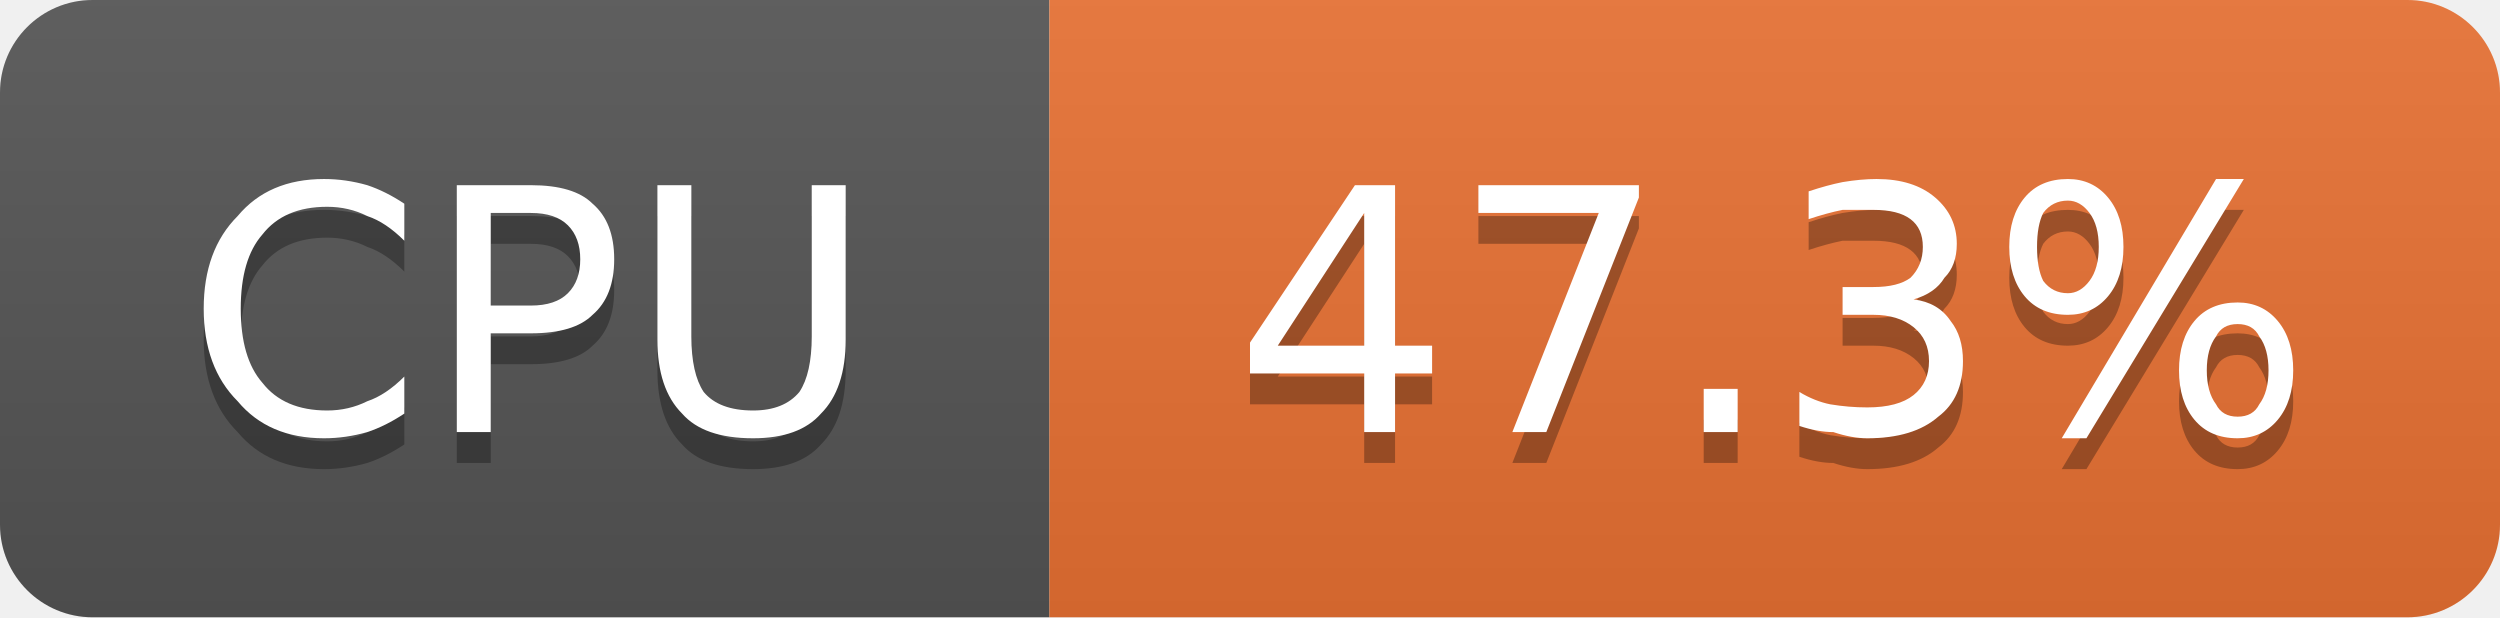
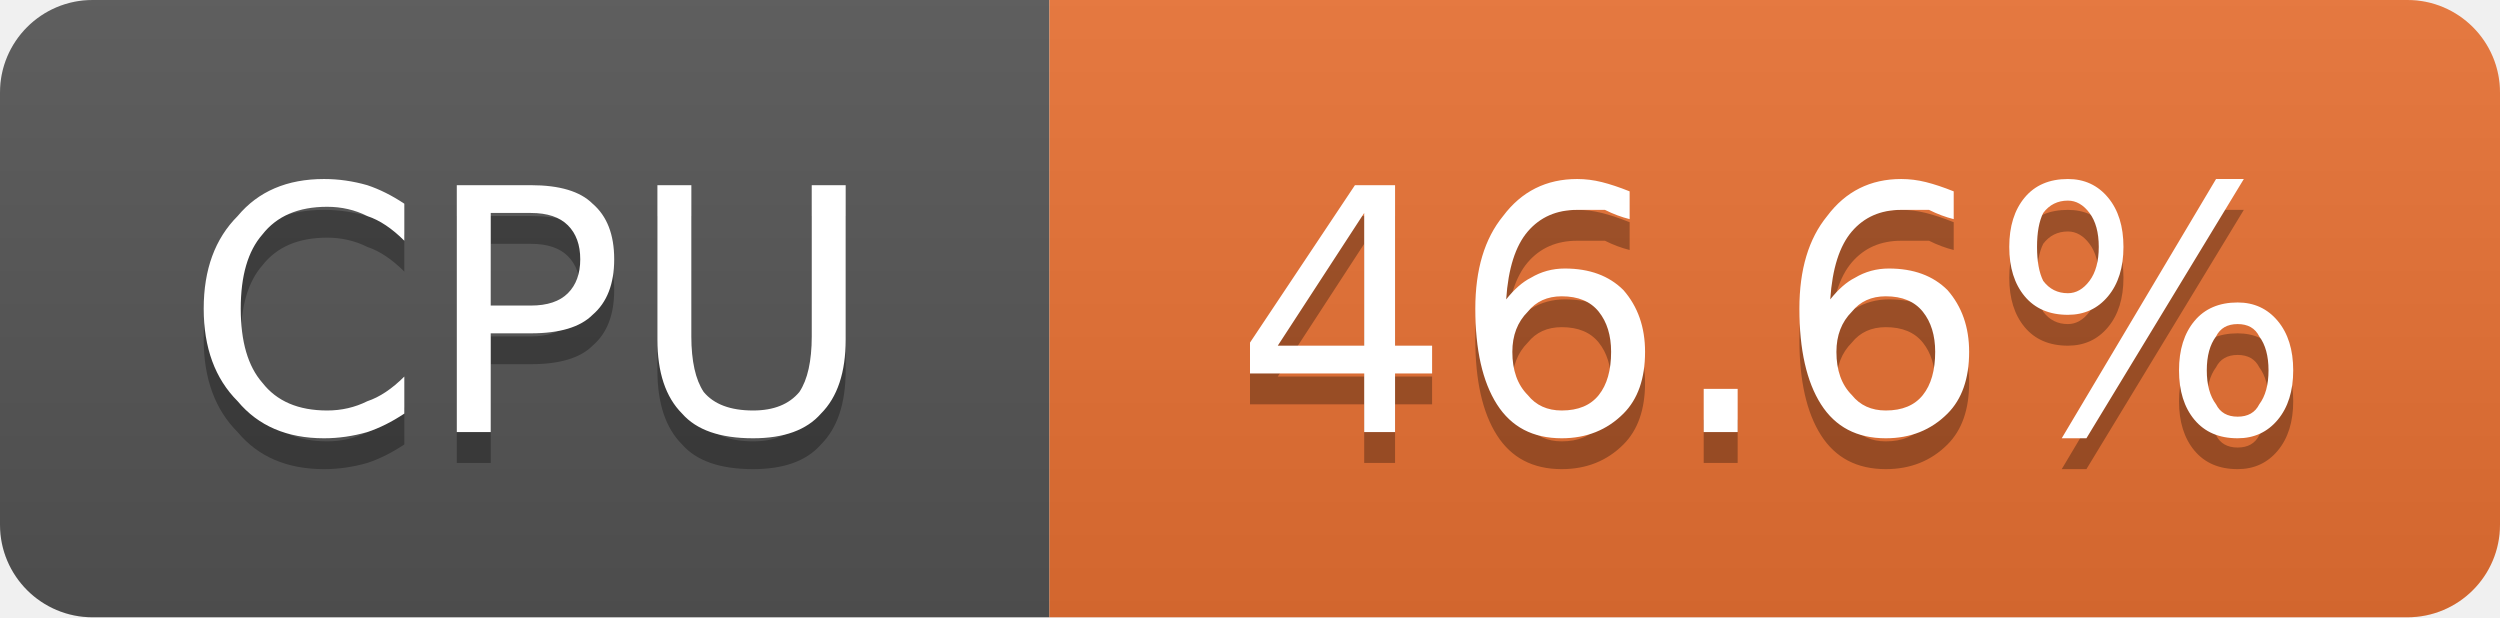
- <svg xmlns="http://www.w3.org/2000/svg" width="81" height="20" viewBox="0 0 81 20" role="img" aria-label="CPU: 47.3%">
+ <svg xmlns="http://www.w3.org/2000/svg" width="81" height="20" viewBox="0 0 81 20" role="img" aria-label="CPU: 46.6%">
  <linearGradient id="g-cluster_cpu_usage" x2="0" y2="100%">
    <stop offset="0" stop-color="#bbb" stop-opacity=".1" />
    <stop offset="1" stop-opacity=".1" />
  </linearGradient>
  <clipPath id="r-cluster_cpu_usage">
    <rect width="81" height="20" rx="3" fill="#fff" />
  </clipPath>
  <g clip-path="url(#r-cluster_cpu_usage)">
    <rect width="34" height="20" fill="#555" />
    <rect x="34" width="47" height="20" fill="#ea7233" />
    <rect width="81" height="20" fill="url(#g-cluster_cpu_usage)" />
    <path transform="translate(0 1)" fill="#010101" fill-opacity=".3" d="M13.1 6.6L13.1 7.8Q12.5 7.2 11.9 7.0Q11.3 6.7 10.6 6.7Q9.2 6.7 8.5 7.6Q7.8 8.4 7.8 10.0Q7.8 11.6 8.5 12.4Q9.2 13.3 10.6 13.3Q11.3 13.3 11.9 13.0Q12.5 12.8 13.1 12.2L13.1 13.4Q12.5 13.8 11.9 14.0Q11.2 14.2 10.5 14.2Q8.7 14.2 7.7 13.0Q6.6 11.9 6.6 10.0Q6.6 8.1 7.7 7.0Q8.7 5.8 10.5 5.8Q11.2 5.8 11.9 6.0Q12.5 6.2 13.1 6.6ZM15.9 6.9L15.9 9.9L17.2 9.9Q18.0 9.9 18.4 9.5Q18.8 9.1 18.8 8.4Q18.8 7.7 18.4 7.3Q18.0 6.9 17.2 6.9L15.9 6.9ZM14.8 6.0L17.2 6.0Q18.6 6.0 19.2 6.6Q19.9 7.2 19.9 8.4Q19.9 9.6 19.2 10.2Q18.6 10.8 17.2 10.8L15.9 10.8L15.9 14.0L14.8 14.0L14.8 6.0ZM21.3 6.0L22.4 6.0L22.4 10.9Q22.4 12.1 22.8 12.7Q23.3 13.3 24.4 13.3Q25.4 13.3 25.9 12.7Q26.3 12.1 26.3 10.9L26.3 6.0L27.4 6.0L27.4 11.0Q27.4 12.6 26.6 13.4Q25.9 14.2 24.4 14.2Q22.8 14.2 22.1 13.4Q21.3 12.6 21.3 11.0L21.3 6.0Z" />
    <path fill="#fff" d="M13.1 6.6L13.1 7.8Q12.5 7.2 11.9 7.0Q11.3 6.7 10.6 6.7Q9.2 6.7 8.5 7.6Q7.8 8.4 7.8 10.0Q7.8 11.6 8.5 12.4Q9.2 13.3 10.6 13.3Q11.3 13.3 11.9 13.0Q12.5 12.8 13.1 12.2L13.1 13.4Q12.5 13.8 11.9 14.0Q11.2 14.2 10.5 14.2Q8.7 14.2 7.7 13.0Q6.6 11.9 6.6 10.0Q6.6 8.1 7.7 7.0Q8.7 5.8 10.5 5.8Q11.2 5.8 11.9 6.0Q12.5 6.2 13.1 6.6ZM15.9 6.9L15.9 9.9L17.2 9.9Q18.0 9.9 18.4 9.5Q18.8 9.1 18.8 8.4Q18.8 7.7 18.4 7.3Q18.0 6.9 17.2 6.9L15.9 6.9ZM14.8 6.0L17.2 6.0Q18.6 6.0 19.2 6.6Q19.9 7.2 19.9 8.4Q19.9 9.6 19.2 10.2Q18.6 10.8 17.2 10.8L15.9 10.8L15.9 14.0L14.8 14.0L14.8 6.0ZM21.3 6.0L22.4 6.0L22.4 10.9Q22.4 12.1 22.8 12.7Q23.3 13.3 24.4 13.3Q25.4 13.3 25.9 12.7Q26.3 12.1 26.3 10.9L26.3 6.0L27.4 6.0L27.4 11.0Q27.4 12.6 26.6 13.4Q25.9 14.2 24.4 14.2Q22.8 14.2 22.1 13.4Q21.3 12.6 21.3 11.0L21.3 6.0Z" />
-     <path transform="translate(0 1)" fill="#010101" fill-opacity=".3" d="M44.2 6.9L41.4 11.2L44.2 11.2L44.2 6.9ZM43.9 6.0L45.2 6.0L45.2 11.2L46.4 11.2L46.4 12.1L45.2 12.1L45.2 14.0L44.2 14.0L44.2 12.1L40.5 12.1L40.5 11.1L43.9 6.0ZM47.9 6.0L53.1 6.0L53.1 6.4L50.1 14.0L49.0 14.0L51.8 6.9L47.9 6.9L47.9 6.0ZM55.2 12.6L56.3 12.6L56.3 14.0L55.2 14.0L55.2 12.6ZM62.0 9.7Q62.8 9.8 63.2 10.4Q63.6 10.9 63.6 11.7Q63.6 12.9 62.8 13.5Q62.0 14.2 60.5 14.2Q60.0 14.2 59.4 14.0Q58.9 14.0 58.3 13.8L58.3 12.7Q58.8 13.0 59.3 13.1Q59.9 13.2 60.5 13.2Q61.5 13.2 62.0 12.8Q62.5 12.4 62.5 11.7Q62.5 11.0 62.0 10.6Q61.5 10.2 60.7 10.2L59.7 10.2L59.7 9.3L60.7 9.3Q61.5 9.3 61.9 9.0Q62.3 8.6 62.3 8.0Q62.3 7.4 61.9 7.1Q61.5 6.8 60.7 6.8Q60.2 6.8 59.7 6.8Q59.2 6.9 58.6 7.1L58.6 6.2Q59.2 6.0 59.7 5.9Q60.3 5.8 60.8 5.8Q62.0 5.8 62.7 6.4Q63.4 7.0 63.4 7.9Q63.4 8.6 63.0 9.0Q62.7 9.5 62.0 9.7ZM72.5 10.5Q72.0 10.5 71.8 10.9Q71.5 11.3 71.5 12.0Q71.5 12.7 71.8 13.1Q72.0 13.5 72.5 13.5Q73.0 13.5 73.2 13.1Q73.5 12.7 73.5 12.0Q73.5 11.3 73.2 10.9Q73.0 10.5 72.5 10.5ZM72.5 9.8Q73.3 9.8 73.8 10.4Q74.3 11.0 74.3 12.0Q74.3 13.0 73.8 13.6Q73.3 14.2 72.5 14.2Q71.6 14.2 71.1 13.6Q70.6 13.0 70.6 12.0Q70.6 11.0 71.1 10.4Q71.6 9.8 72.5 9.8ZM67.0 6.5Q66.5 6.5 66.2 6.9Q66.0 7.3 66.0 8.0Q66.0 8.7 66.2 9.1Q66.5 9.5 67.0 9.5Q67.4 9.5 67.7 9.1Q68.0 8.7 68.0 8.0Q68.0 7.3 67.7 6.9Q67.4 6.5 67.0 6.5ZM71.8 5.8L72.7 5.8L67.6 14.2L66.8 14.2L71.8 5.8ZM67.0 5.8Q67.8 5.8 68.3 6.4Q68.8 7.0 68.8 8.0Q68.8 9.0 68.3 9.6Q67.8 10.2 67.0 10.2Q66.1 10.2 65.6 9.6Q65.1 9.0 65.1 8.0Q65.1 7.0 65.6 6.4Q66.1 5.8 67.0 5.8Z" />
-     <path fill="#fff" d="M44.2 6.9L41.4 11.2L44.2 11.2L44.2 6.9ZM43.9 6.0L45.2 6.0L45.2 11.2L46.4 11.2L46.4 12.1L45.2 12.1L45.2 14.0L44.2 14.0L44.2 12.1L40.5 12.1L40.5 11.1L43.9 6.0ZM47.9 6.0L53.1 6.0L53.1 6.4L50.1 14.0L49.0 14.0L51.8 6.9L47.9 6.9L47.9 6.0ZM55.2 12.6L56.3 12.6L56.3 14.0L55.2 14.0L55.2 12.6ZM62.0 9.7Q62.8 9.8 63.2 10.4Q63.6 10.9 63.6 11.7Q63.6 12.9 62.8 13.5Q62.0 14.2 60.5 14.2Q60.0 14.2 59.4 14.0Q58.9 14.0 58.3 13.8L58.3 12.7Q58.8 13.0 59.3 13.1Q59.9 13.2 60.5 13.2Q61.5 13.2 62.0 12.8Q62.5 12.4 62.5 11.7Q62.5 11.0 62.0 10.6Q61.5 10.2 60.7 10.2L59.7 10.2L59.7 9.3L60.7 9.3Q61.5 9.3 61.9 9.0Q62.3 8.6 62.3 8.0Q62.3 7.4 61.9 7.1Q61.5 6.8 60.7 6.8Q60.2 6.8 59.7 6.8Q59.2 6.9 58.6 7.1L58.6 6.2Q59.2 6.0 59.7 5.9Q60.3 5.8 60.8 5.8Q62.0 5.8 62.7 6.4Q63.4 7.0 63.4 7.9Q63.4 8.6 63.0 9.0Q62.7 9.5 62.0 9.7ZM72.5 10.5Q72.0 10.5 71.8 10.9Q71.5 11.3 71.5 12.0Q71.5 12.7 71.8 13.1Q72.0 13.5 72.5 13.5Q73.0 13.5 73.2 13.1Q73.5 12.7 73.5 12.0Q73.5 11.3 73.2 10.9Q73.0 10.5 72.5 10.5ZM72.5 9.8Q73.3 9.8 73.8 10.4Q74.3 11.0 74.3 12.0Q74.3 13.0 73.8 13.6Q73.3 14.2 72.5 14.2Q71.6 14.2 71.1 13.6Q70.6 13.0 70.6 12.0Q70.6 11.0 71.1 10.4Q71.6 9.8 72.5 9.8ZM67.0 6.5Q66.5 6.5 66.2 6.9Q66.0 7.3 66.0 8.0Q66.0 8.7 66.2 9.1Q66.5 9.5 67.0 9.5Q67.4 9.5 67.7 9.1Q68.0 8.7 68.0 8.0Q68.0 7.3 67.7 6.9Q67.4 6.5 67.0 6.5ZM71.8 5.8L72.7 5.8L67.6 14.2L66.8 14.2L71.8 5.8ZM67.0 5.8Q67.8 5.8 68.3 6.4Q68.8 7.0 68.8 8.0Q68.8 9.0 68.3 9.6Q67.8 10.2 67.0 10.2Q66.1 10.2 65.6 9.6Q65.1 9.0 65.1 8.0Q65.1 7.0 65.6 6.4Q66.1 5.8 67.0 5.8Z" />
+     <path transform="translate(0 1)" fill="#010101" fill-opacity=".3" d="M44.2 6.9L41.4 11.2L44.2 11.2L44.2 6.9ZM43.9 6.0L45.2 6.0L45.2 11.2L46.4 11.2L46.4 12.1L45.2 12.1L45.2 14.0L44.2 14.0L44.2 12.1L40.5 12.1L40.5 11.1L43.9 6.0ZM50.6 9.6Q49.9 9.6 49.5 10.1Q49.0 10.6 49.0 11.4Q49.0 12.3 49.5 12.8Q49.9 13.3 50.6 13.3Q51.4 13.3 51.8 12.8Q52.2 12.3 52.2 11.4Q52.2 10.6 51.8 10.1Q51.4 9.6 50.6 9.6ZM52.8 6.2L52.8 7.1Q52.4 7.0 52.0 6.8Q51.5 6.8 51.1 6.8Q50.1 6.8 49.5 7.5Q48.9 8.2 48.8 9.7Q49.2 9.2 49.6 9.0Q50.1 8.7 50.7 8.7Q51.9 8.7 52.6 9.4Q53.3 10.2 53.3 11.4Q53.3 12.7 52.6 13.4Q51.8 14.2 50.6 14.2Q49.2 14.2 48.5 13.1Q47.8 12.0 47.8 10.0Q47.8 8.1 48.7 7.0Q49.6 5.8 51.1 5.8Q51.5 5.8 51.9 5.9Q52.3 6.0 52.8 6.2ZM55.2 12.6L56.3 12.6L56.3 14.0L55.2 14.0L55.2 12.6ZM61.1 9.6Q60.4 9.6 60.0 10.1Q59.5 10.6 59.5 11.4Q59.5 12.3 60.0 12.8Q60.4 13.3 61.1 13.3Q61.9 13.3 62.3 12.8Q62.7 12.3 62.7 11.4Q62.7 10.6 62.3 10.1Q61.9 9.6 61.1 9.6ZM63.3 6.2L63.3 7.1Q62.9 7.0 62.5 6.8Q62.0 6.8 61.6 6.8Q60.6 6.8 60.0 7.5Q59.4 8.2 59.3 9.7Q59.7 9.2 60.1 9.0Q60.6 8.7 61.2 8.7Q62.4 8.7 63.1 9.4Q63.8 10.2 63.8 11.4Q63.8 12.7 63.1 13.4Q62.3 14.2 61.1 14.2Q59.7 14.2 59.0 13.1Q58.3 12.0 58.3 10.0Q58.3 8.1 59.2 7.0Q60.1 5.8 61.6 5.8Q62.0 5.8 62.4 5.9Q62.8 6.0 63.3 6.2ZM72.5 10.5Q72.0 10.5 71.8 10.9Q71.5 11.3 71.5 12.0Q71.5 12.7 71.8 13.1Q72.0 13.5 72.5 13.5Q73.0 13.5 73.2 13.1Q73.5 12.7 73.5 12.0Q73.5 11.3 73.2 10.9Q73.0 10.5 72.5 10.5ZM72.5 9.8Q73.3 9.8 73.8 10.4Q74.3 11.0 74.3 12.0Q74.3 13.0 73.8 13.6Q73.3 14.2 72.5 14.2Q71.6 14.2 71.1 13.6Q70.6 13.0 70.6 12.0Q70.6 11.0 71.1 10.4Q71.6 9.8 72.5 9.8ZM67.0 6.5Q66.5 6.5 66.2 6.9Q66.0 7.3 66.0 8.0Q66.0 8.7 66.2 9.1Q66.5 9.5 67.0 9.5Q67.4 9.5 67.7 9.1Q68.0 8.7 68.0 8.0Q68.0 7.3 67.7 6.9Q67.4 6.5 67.0 6.5ZM71.8 5.8L72.7 5.8L67.6 14.2L66.8 14.2L71.8 5.8ZM67.0 5.8Q67.8 5.8 68.3 6.4Q68.8 7.0 68.8 8.0Q68.8 9.0 68.3 9.6Q67.8 10.2 67.0 10.2Q66.1 10.2 65.6 9.6Q65.1 9.0 65.1 8.0Q65.1 7.0 65.6 6.4Q66.1 5.8 67.0 5.8Z" />
+     <path fill="#fff" d="M44.2 6.9L41.4 11.2L44.2 11.2L44.2 6.9ZM43.9 6.0L45.2 6.0L45.2 11.2L46.4 11.2L46.4 12.1L45.2 12.1L45.2 14.0L44.2 14.0L44.2 12.1L40.5 12.1L40.5 11.1L43.9 6.0ZM50.6 9.6Q49.9 9.6 49.5 10.1Q49.0 10.6 49.0 11.4Q49.0 12.3 49.5 12.8Q49.9 13.3 50.6 13.3Q51.4 13.3 51.8 12.8Q52.2 12.3 52.2 11.4Q52.2 10.6 51.8 10.1Q51.4 9.6 50.6 9.6ZM52.8 6.2L52.8 7.1Q52.4 7.0 52.0 6.8Q51.5 6.8 51.1 6.8Q50.1 6.8 49.5 7.5Q48.9 8.2 48.8 9.7Q49.2 9.2 49.6 9.0Q50.1 8.7 50.7 8.7Q51.9 8.7 52.6 9.4Q53.3 10.2 53.3 11.4Q53.3 12.7 52.6 13.4Q51.8 14.2 50.6 14.2Q49.2 14.2 48.5 13.1Q47.8 12.0 47.8 10.0Q47.8 8.1 48.7 7.0Q49.6 5.8 51.1 5.8Q51.5 5.8 51.9 5.9Q52.3 6.0 52.8 6.2ZM55.2 12.6L56.3 12.6L56.3 14.0L55.2 14.0L55.2 12.6ZM61.1 9.6Q60.4 9.6 60.0 10.1Q59.5 10.6 59.5 11.4Q59.5 12.3 60.0 12.8Q60.4 13.3 61.1 13.3Q61.9 13.3 62.3 12.8Q62.7 12.3 62.7 11.4Q62.7 10.6 62.3 10.1Q61.9 9.6 61.1 9.6ZM63.3 6.2L63.3 7.1Q62.9 7.0 62.5 6.8Q62.0 6.8 61.6 6.8Q60.6 6.8 60.0 7.5Q59.4 8.2 59.3 9.7Q59.7 9.2 60.1 9.0Q60.6 8.7 61.2 8.7Q62.4 8.7 63.1 9.4Q63.8 10.2 63.8 11.4Q63.8 12.7 63.1 13.4Q62.3 14.2 61.1 14.2Q59.7 14.2 59.0 13.1Q58.3 12.0 58.3 10.0Q58.3 8.1 59.2 7.0Q60.1 5.8 61.6 5.8Q62.0 5.8 62.4 5.9Q62.8 6.0 63.3 6.2ZM72.5 10.5Q72.0 10.5 71.8 10.9Q71.5 11.3 71.5 12.0Q71.5 12.7 71.8 13.1Q72.0 13.5 72.5 13.5Q73.0 13.5 73.2 13.1Q73.5 12.7 73.5 12.0Q73.5 11.3 73.2 10.9Q73.0 10.5 72.5 10.5ZM72.5 9.8Q73.3 9.8 73.8 10.4Q74.3 11.0 74.3 12.0Q74.3 13.0 73.8 13.6Q73.3 14.2 72.5 14.2Q71.6 14.2 71.1 13.6Q70.6 13.0 70.6 12.0Q70.6 11.0 71.1 10.4Q71.6 9.8 72.5 9.8ZM67.0 6.5Q66.5 6.5 66.2 6.9Q66.0 7.3 66.0 8.0Q66.0 8.7 66.2 9.1Q66.5 9.5 67.0 9.5Q67.4 9.5 67.7 9.1Q68.0 8.7 68.0 8.0Q68.0 7.3 67.7 6.9Q67.4 6.5 67.0 6.5ZM71.8 5.8L72.7 5.8L67.6 14.2L66.8 14.2L71.8 5.8ZM67.0 5.8Q67.8 5.8 68.3 6.4Q68.8 7.0 68.8 8.0Q68.8 9.0 68.3 9.6Q67.8 10.2 67.0 10.2Q66.1 10.2 65.6 9.6Q65.1 9.0 65.1 8.0Q65.1 7.0 65.6 6.4Q66.1 5.8 67.0 5.8Z" />
  </g>
</svg>
